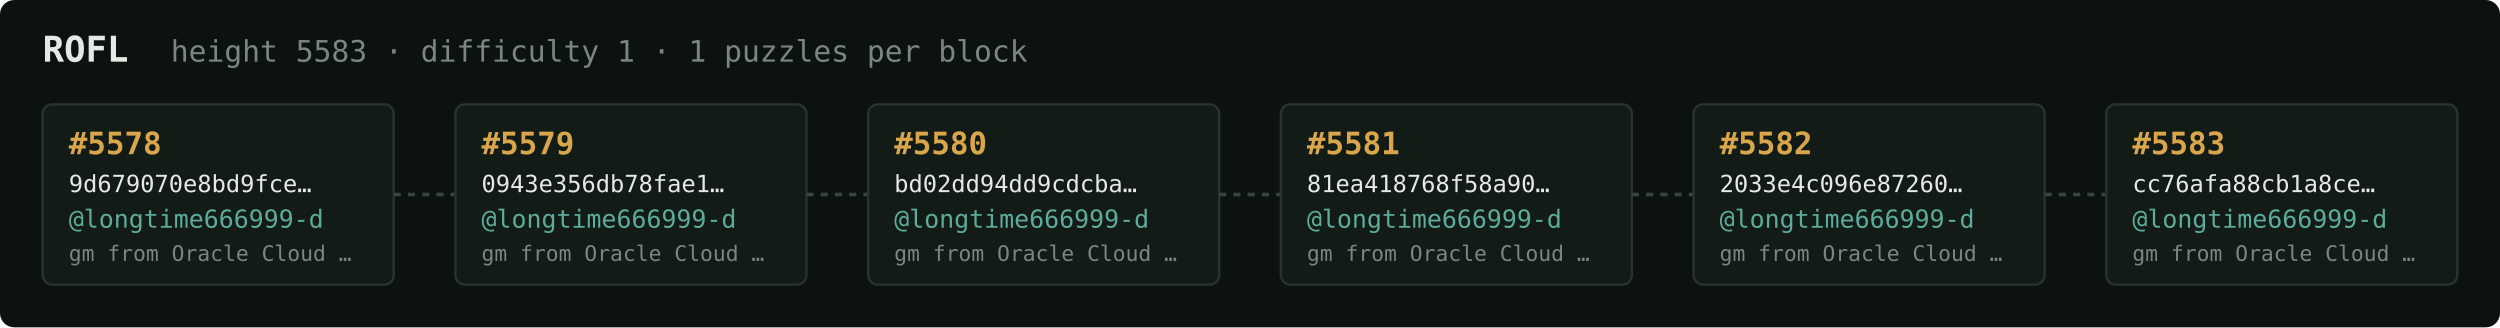
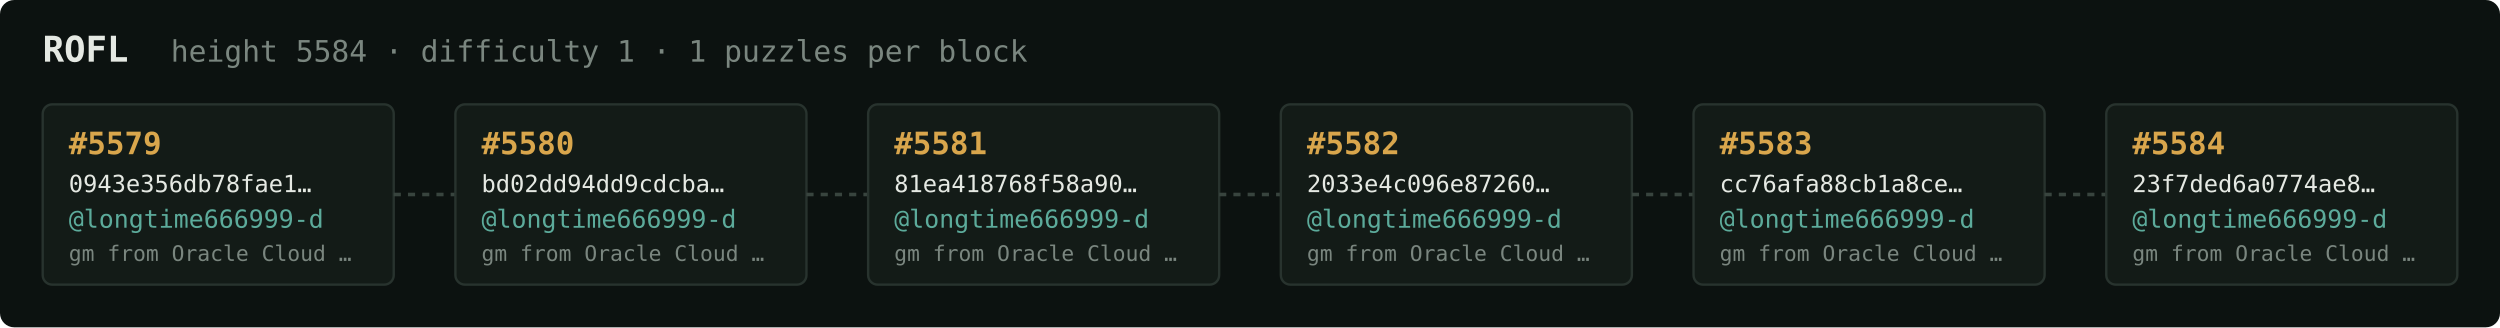
<svg xmlns="http://www.w3.org/2000/svg" width="1054" height="138" viewBox="0 0 1054 138" font-family="ui-monospace,SFMono-Regular,Menlo,monospace">
  <rect fill="#0c1210" width="1054" height="138" rx="6" />
  <text x="18" y="26" fill="#e5e9e3" font-size="15" font-weight="700">ROFL</text>
-   <text x="72" y="26" fill="#7a867f" font-size="12.5">height 5583 · difficulty 1 · 1 puzzles per block</text>
+   <text x="72" y="26" fill="#7a867f" font-size="12.5">height 5584 · difficulty 1 · 1 puzzles per block</text>
  <rect x="18" y="44" width="148" height="76" rx="4" fill="#131b17" stroke="#28332e" stroke-width="1" />
-   <text x="29" y="65" fill="#d9a64c" font-size="13" font-weight="700">#5578</text>
-   <text x="29" y="81" fill="#e5e9e3" font-size="10">9d679070e8bd9fce…</text>
+   <text x="29" y="65" fill="#d9a64c" font-size="13" font-weight="700">#5579</text>
+   <text x="29" y="81" fill="#e5e9e3" font-size="10">0943e356db78fae1…</text>
  <text x="29" y="96" fill="#5cab9b" font-size="10.5">@longtime666999-d</text>
  <text x="29" y="110" fill="#7a867f" font-size="9">gm from Oracle Cloud …</text>
  <line x1="166" y1="82.0" x2="192" y2="82.0" stroke="#38443e" stroke-width="1.5" stroke-dasharray="3 3" />
  <rect x="192" y="44" width="148" height="76" rx="4" fill="#131b17" stroke="#28332e" stroke-width="1" />
-   <text x="203" y="65" fill="#d9a64c" font-size="13" font-weight="700">#5579</text>
-   <text x="203" y="81" fill="#e5e9e3" font-size="10">0943e356db78fae1…</text>
+   <text x="203" y="65" fill="#d9a64c" font-size="13" font-weight="700">#5580</text>
+   <text x="203" y="81" fill="#e5e9e3" font-size="10">bd02dd94dd9cdcba…</text>
  <text x="203" y="96" fill="#5cab9b" font-size="10.5">@longtime666999-d</text>
  <text x="203" y="110" fill="#7a867f" font-size="9">gm from Oracle Cloud …</text>
  <line x1="340" y1="82.0" x2="366" y2="82.0" stroke="#38443e" stroke-width="1.5" stroke-dasharray="3 3" />
  <rect x="366" y="44" width="148" height="76" rx="4" fill="#131b17" stroke="#28332e" stroke-width="1" />
-   <text x="377" y="65" fill="#d9a64c" font-size="13" font-weight="700">#5580</text>
-   <text x="377" y="81" fill="#e5e9e3" font-size="10">bd02dd94dd9cdcba…</text>
+   <text x="377" y="65" fill="#d9a64c" font-size="13" font-weight="700">#5581</text>
+   <text x="377" y="81" fill="#e5e9e3" font-size="10">81ea418768f58a90…</text>
  <text x="377" y="96" fill="#5cab9b" font-size="10.5">@longtime666999-d</text>
  <text x="377" y="110" fill="#7a867f" font-size="9">gm from Oracle Cloud …</text>
  <line x1="514" y1="82.0" x2="540" y2="82.0" stroke="#38443e" stroke-width="1.5" stroke-dasharray="3 3" />
  <rect x="540" y="44" width="148" height="76" rx="4" fill="#131b17" stroke="#28332e" stroke-width="1" />
-   <text x="551" y="65" fill="#d9a64c" font-size="13" font-weight="700">#5581</text>
-   <text x="551" y="81" fill="#e5e9e3" font-size="10">81ea418768f58a90…</text>
+   <text x="551" y="65" fill="#d9a64c" font-size="13" font-weight="700">#5582</text>
+   <text x="551" y="81" fill="#e5e9e3" font-size="10">2033e4c096e87260…</text>
  <text x="551" y="96" fill="#5cab9b" font-size="10.5">@longtime666999-d</text>
  <text x="551" y="110" fill="#7a867f" font-size="9">gm from Oracle Cloud …</text>
  <line x1="688" y1="82.0" x2="714" y2="82.0" stroke="#38443e" stroke-width="1.5" stroke-dasharray="3 3" />
  <rect x="714" y="44" width="148" height="76" rx="4" fill="#131b17" stroke="#28332e" stroke-width="1" />
-   <text x="725" y="65" fill="#d9a64c" font-size="13" font-weight="700">#5582</text>
-   <text x="725" y="81" fill="#e5e9e3" font-size="10">2033e4c096e87260…</text>
+   <text x="725" y="65" fill="#d9a64c" font-size="13" font-weight="700">#5583</text>
+   <text x="725" y="81" fill="#e5e9e3" font-size="10">cc76afa88cb1a8ce…</text>
  <text x="725" y="96" fill="#5cab9b" font-size="10.5">@longtime666999-d</text>
  <text x="725" y="110" fill="#7a867f" font-size="9">gm from Oracle Cloud …</text>
  <line x1="862" y1="82.0" x2="888" y2="82.0" stroke="#38443e" stroke-width="1.5" stroke-dasharray="3 3" />
  <rect x="888" y="44" width="148" height="76" rx="4" fill="#131b17" stroke="#28332e" stroke-width="1" />
-   <text x="899" y="65" fill="#d9a64c" font-size="13" font-weight="700">#5583</text>
-   <text x="899" y="81" fill="#e5e9e3" font-size="10">cc76afa88cb1a8ce…</text>
+   <text x="899" y="65" fill="#d9a64c" font-size="13" font-weight="700">#5584</text>
+   <text x="899" y="81" fill="#e5e9e3" font-size="10">23f7ded6a0774ae8…</text>
  <text x="899" y="96" fill="#5cab9b" font-size="10.5">@longtime666999-d</text>
  <text x="899" y="110" fill="#7a867f" font-size="9">gm from Oracle Cloud …</text>
</svg>
